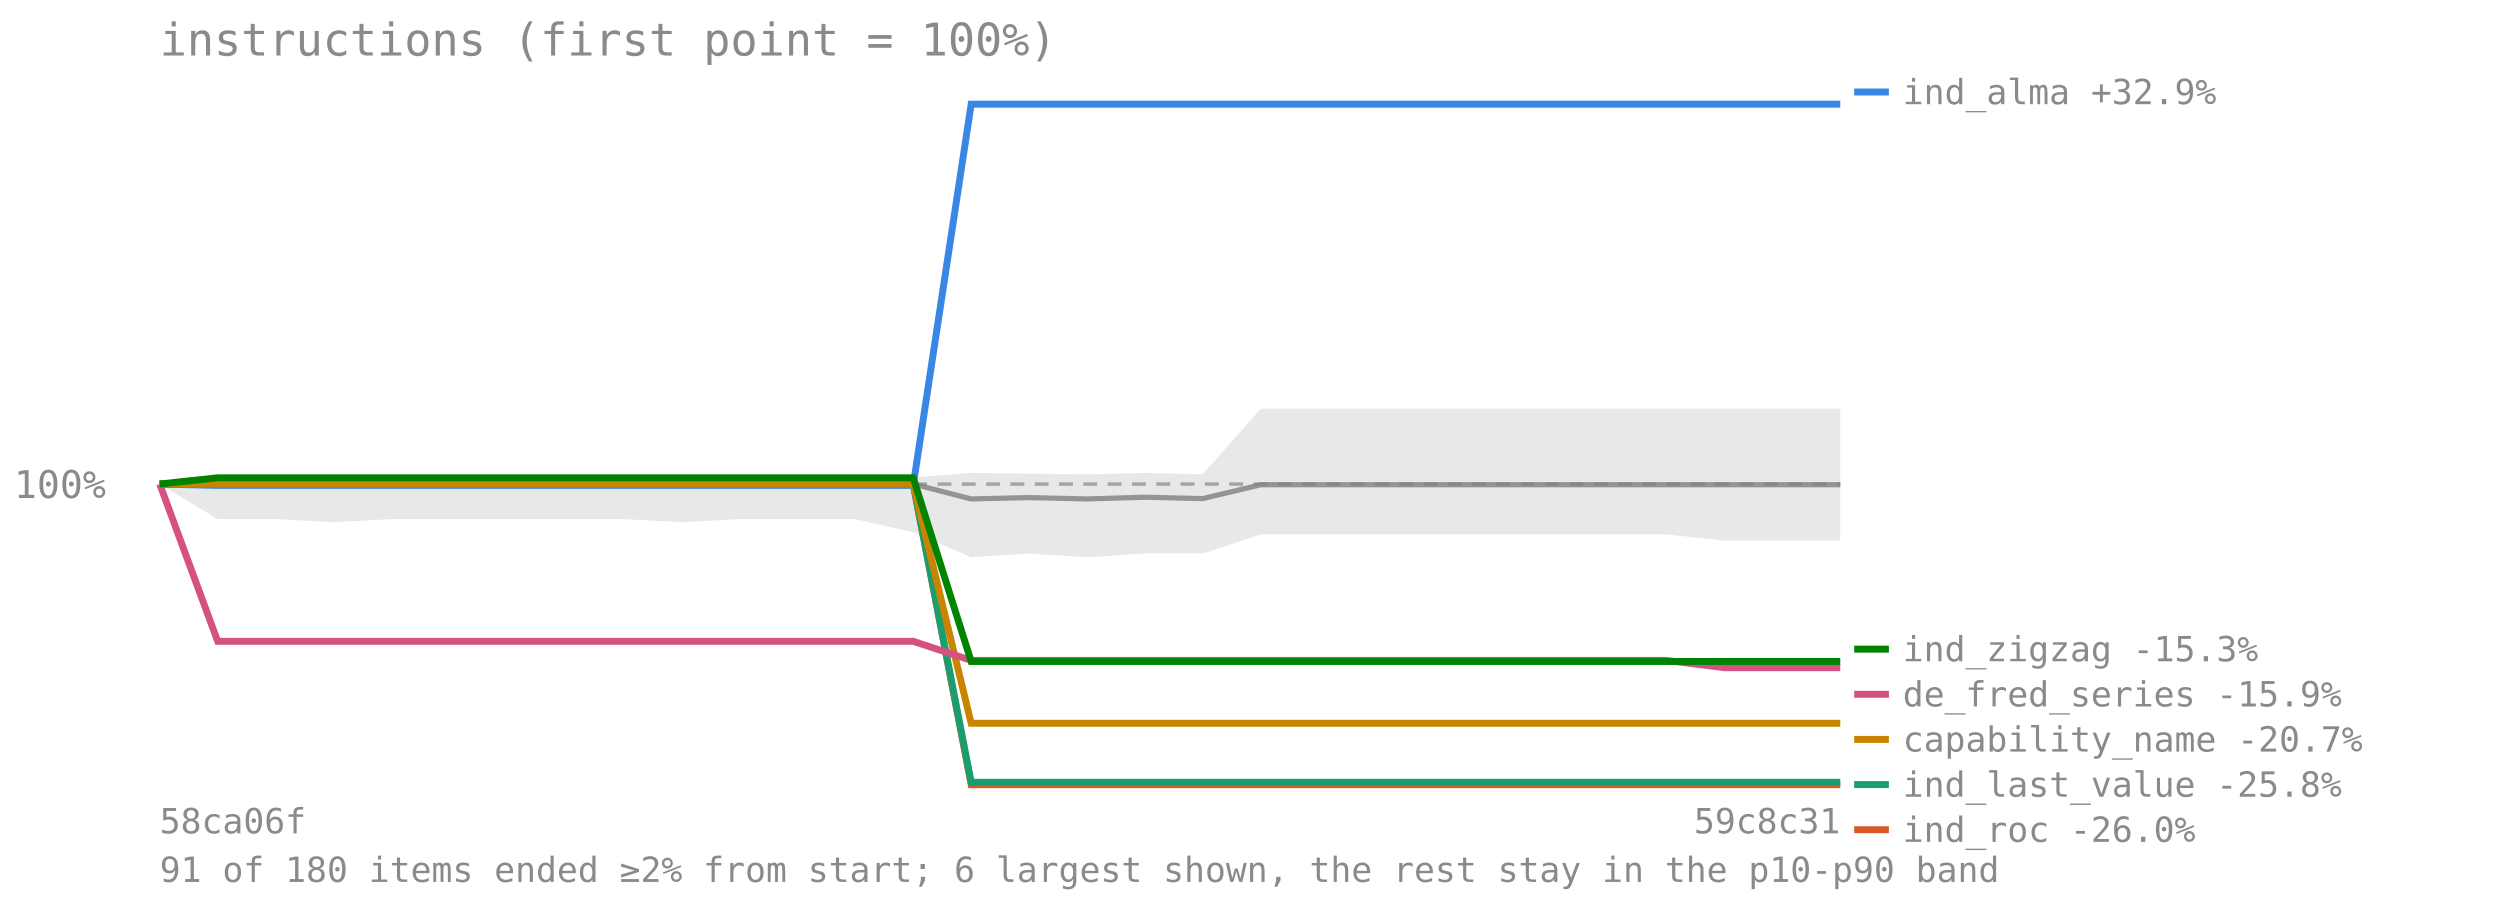
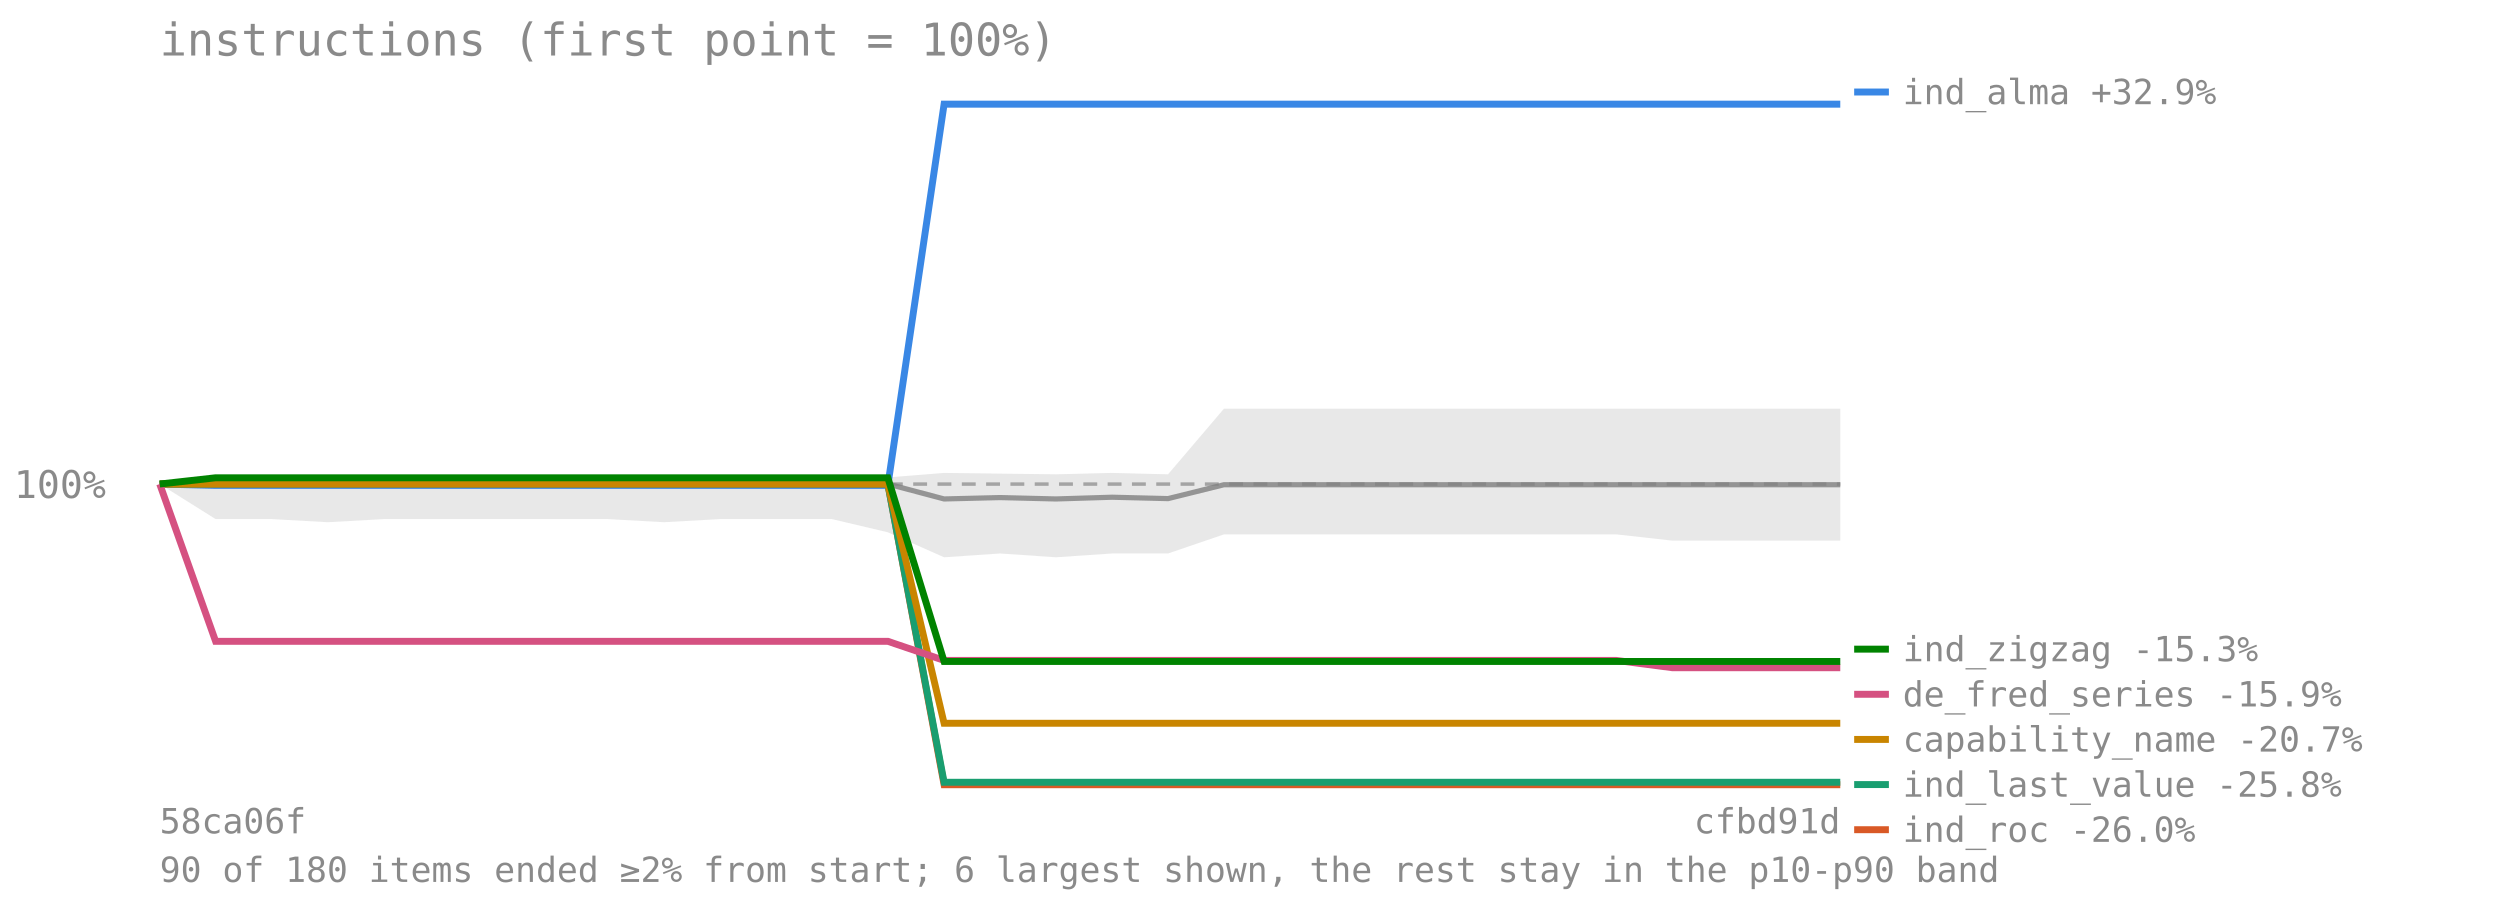
<svg xmlns="http://www.w3.org/2000/svg" viewBox="0 0 720 260" font-family="monospace" font-size="11">
  <text x="46" y="16" font-size="13" fill="#8a8a8a">instructions (first point = 100%)</text>
  <line x1="46" y1="139.417" x2="530" y2="139.417" stroke="#8a8a8a" stroke-opacity="0.7" stroke-dasharray="4 3" />
  <text x="4" y="143.417" fill="#8a8a8a">100%</text>
-   <polygon points="46.0,139.4 62.7,136.9 79.4,136.9 96.1,137.1 112.8,137.1 129.4,137.1 146.1,137.1 162.8,137.1 179.5,137.1 196.2,137.0 212.9,136.9 229.6,136.9 246.3,136.9 263.0,137.5 279.7,136.2 296.3,136.4 313.0,136.6 329.7,136.2 346.4,136.6 363.1,117.7 379.8,117.7 396.5,117.7 413.2,117.7 429.9,117.7 446.6,117.7 463.2,117.7 479.9,117.7 496.6,117.7 513.3,117.7 530.0,117.7 530.0,155.7 513.3,155.7 496.6,155.7 479.9,153.9 463.2,153.9 446.6,153.9 429.9,153.9 413.2,153.9 396.5,153.9 379.8,153.9 363.1,153.9 346.4,159.4 329.7,159.4 313.0,160.5 296.3,159.4 279.7,160.5 263.0,153.3 246.3,149.5 229.6,149.5 212.9,149.5 196.2,150.4 179.5,149.5 162.8,149.5 146.1,149.5 129.4,149.5 112.8,149.5 96.1,150.4 79.4,149.5 62.7,149.5 46.0,139.4" fill="#808080" fill-opacity="0.18" />
-   <polyline points="46.0,139.4 62.7,139.4 79.4,139.4 96.1,139.4 112.8,139.4 129.4,139.4 146.1,139.4 162.8,139.4 179.5,139.4 196.2,139.4 212.9,139.4 229.6,139.4 246.3,139.4 263.0,139.4 279.7,143.7 296.3,143.3 313.0,143.7 329.7,143.2 346.4,143.6 363.1,139.6 379.8,139.6 396.5,139.6 413.2,139.6 429.9,139.6 446.6,139.6 463.2,139.6 479.9,139.6 496.6,139.6 513.3,139.6 530.0,139.6" fill="none" stroke="#808080" stroke-width="1.5" stroke-opacity="0.8" />
-   <polyline points="46.0,139.4 62.7,139.8 79.4,139.8 96.1,139.8 112.8,139.8 129.4,139.8 146.1,139.8 162.8,139.8 179.5,139.8 196.2,139.8 212.9,139.8 229.6,139.8 246.3,139.8 263.0,139.8 279.7,30.0 296.3,30.0 313.0,30.0 329.7,30.0 346.4,30.0 363.1,30.0 379.8,30.0 396.5,30.0 413.2,30.0 429.9,30.0 446.6,30.0 463.2,30.0 479.9,30.0 496.6,30.0 513.3,30.0 530.0,30.0" fill="none" stroke="#3987e5" stroke-width="2" />
+   <polygon points="46.0,139.4 62.1,136.9 78.3,136.9 94.4,137.1 110.5,137.1 126.7,137.1 142.8,137.1 158.9,137.1 175.1,137.1 191.2,137.0 207.3,136.9 223.5,136.9 239.6,136.9 255.7,137.5 271.9,136.2 288.0,136.4 304.1,136.6 320.3,136.2 336.4,136.6 352.5,117.7 368.7,117.7 384.8,117.7 400.9,117.7 417.1,117.7 433.2,117.7 449.3,117.7 465.5,117.7 481.6,117.7 497.7,117.7 513.9,117.7 530.0,117.7 530.0,155.7 513.9,155.7 497.7,155.7 481.6,155.7 465.5,153.9 449.3,153.9 433.2,153.9 417.1,153.9 400.9,153.9 384.8,153.9 368.7,153.9 352.5,153.9 336.4,159.4 320.3,159.4 304.1,160.5 288.0,159.4 271.9,160.5 255.7,153.3 239.6,149.5 223.5,149.5 207.3,149.5 191.2,150.4 175.1,149.5 158.9,149.5 142.8,149.5 126.7,149.5 110.5,149.5 94.4,150.4 78.3,149.5 62.1,149.5 46.0,139.4" fill="#808080" fill-opacity="0.18" />
+   <polyline points="46.0,139.4 62.1,139.4 78.3,139.4 94.4,139.4 110.5,139.4 126.7,139.4 142.8,139.4 158.9,139.4 175.1,139.4 191.2,139.4 207.3,139.4 223.5,139.4 239.6,139.4 255.7,139.4 271.9,143.7 288.0,143.3 304.1,143.7 320.3,143.2 336.4,143.6 352.5,139.6 368.7,139.6 384.8,139.6 400.9,139.6 417.1,139.6 433.2,139.6 449.3,139.6 465.5,139.6 481.6,139.6 497.7,139.6 513.9,139.6 530.0,139.6" fill="none" stroke="#808080" stroke-width="1.5" stroke-opacity="0.8" />
+   <polyline points="46.0,139.4 62.1,139.8 78.3,139.8 94.4,139.8 110.5,139.8 126.7,139.8 142.8,139.8 158.9,139.8 175.1,139.8 191.2,139.8 207.3,139.8 223.5,139.8 239.6,139.8 255.7,139.8 271.9,30.0 288.0,30.0 304.1,30.0 320.3,30.0 336.4,30.0 352.5,30.0 368.7,30.0 384.8,30.0 400.9,30.0 417.1,30.0 433.2,30.0 449.3,30.0 465.5,30.0 481.6,30.0 497.7,30.0 513.9,30.0 530.0,30.0" fill="none" stroke="#3987e5" stroke-width="2" />
  <line x1="534" y1="26.5" x2="544" y2="26.5" stroke="#3987e5" stroke-width="2" />
  <text x="548" y="30" fill="#8a8a8a" font-size="10">ind_alma +32.9%</text>
-   <polyline points="46.0,139.4 62.7,139.4 79.4,139.4 96.1,139.4 112.8,139.4 129.4,139.4 146.1,139.4 162.8,139.4 179.5,139.4 196.2,139.4 212.9,139.4 229.6,139.4 246.3,139.4 263.0,139.4 279.7,226.0 296.3,226.0 313.0,226.0 329.7,226.0 346.4,226.0 363.1,226.0 379.8,226.0 396.5,226.0 413.2,226.0 429.9,226.0 446.6,226.0 463.2,226.0 479.9,226.0 496.6,226.0 513.3,226.0 530.0,226.0" fill="none" stroke="#d95926" stroke-width="2" />
+   <polyline points="46.0,139.4 62.1,139.4 78.3,139.4 94.4,139.4 110.5,139.4 126.7,139.4 142.8,139.4 158.9,139.4 175.1,139.4 191.2,139.4 207.3,139.4 223.5,139.4 239.6,139.4 255.7,139.4 271.9,226.0 288.0,226.0 304.1,226.0 320.3,226.0 336.4,226.0 352.5,226.0 368.7,226.0 384.8,226.0 400.9,226.0 417.1,226.0 433.2,226.0 449.3,226.0 465.5,226.0 481.6,226.0 497.7,226.0 513.9,226.0 530.0,226.0" fill="none" stroke="#d95926" stroke-width="2" />
  <line x1="534" y1="238.955" x2="544" y2="238.955" stroke="#d95926" stroke-width="2" />
  <text x="548" y="242.455" fill="#8a8a8a" font-size="10">ind_roc -26.0%</text>
-   <polyline points="46.0,139.4 62.7,139.4 79.4,139.4 96.1,139.4 112.8,139.4 129.4,139.4 146.1,139.4 162.8,139.4 179.5,139.4 196.2,139.4 212.9,139.4 229.6,139.4 246.3,139.4 263.0,139.4 279.7,225.3 296.3,225.3 313.0,225.3 329.7,225.3 346.4,225.3 363.1,225.3 379.8,225.3 396.5,225.3 413.2,225.3 429.9,225.3 446.6,225.3 463.2,225.3 479.9,225.3 496.6,225.3 513.3,225.3 530.0,225.3" fill="none" stroke="#199e70" stroke-width="2" />
+   <polyline points="46.0,139.4 62.1,139.4 78.3,139.4 94.4,139.4 110.5,139.4 126.7,139.4 142.8,139.4 158.9,139.4 175.1,139.4 191.2,139.4 207.3,139.4 223.5,139.4 239.6,139.4 255.7,139.4 271.9,225.3 288.0,225.3 304.1,225.3 320.3,225.3 336.4,225.3 352.5,225.3 368.7,225.3 384.8,225.3 400.9,225.3 417.1,225.3 433.2,225.3 449.3,225.3 465.5,225.3 481.6,225.3 497.7,225.3 513.9,225.3 530.0,225.3" fill="none" stroke="#199e70" stroke-width="2" />
  <line x1="534" y1="225.955" x2="544" y2="225.955" stroke="#199e70" stroke-width="2" />
  <text x="548" y="229.455" fill="#8a8a8a" font-size="10">ind_last_value -25.8%</text>
-   <polyline points="46.0,139.4 62.7,139.4 79.4,139.4 96.1,139.4 112.8,139.4 129.4,139.4 146.1,139.4 162.8,139.4 179.5,139.4 196.2,139.4 212.9,139.4 229.6,139.4 246.3,139.4 263.0,139.4 279.7,208.3 296.3,208.3 313.0,208.3 329.7,208.3 346.4,208.3 363.1,208.3 379.8,208.3 396.5,208.3 413.2,208.3 429.9,208.3 446.6,208.3 463.2,208.3 479.9,208.3 496.6,208.3 513.3,208.3 530.0,208.3" fill="none" stroke="#c98500" stroke-width="2" />
+   <polyline points="46.0,139.4 62.1,139.4 78.3,139.4 94.4,139.4 110.5,139.4 126.7,139.4 142.8,139.4 158.9,139.4 175.1,139.4 191.2,139.4 207.3,139.4 223.5,139.4 239.6,139.4 255.7,139.4 271.9,208.3 288.0,208.3 304.1,208.3 320.3,208.3 336.4,208.3 352.5,208.3 368.7,208.3 384.8,208.3 400.9,208.3 417.1,208.3 433.2,208.3 449.3,208.3 465.5,208.3 481.6,208.3 497.7,208.3 513.9,208.3 530.0,208.3" fill="none" stroke="#c98500" stroke-width="2" />
  <line x1="534" y1="212.955" x2="544" y2="212.955" stroke="#c98500" stroke-width="2" />
  <text x="548" y="216.455" fill="#8a8a8a" font-size="10">capability_name -20.7%</text>
-   <polyline points="46.0,139.4 62.7,184.7 79.4,184.7 96.1,184.7 112.8,184.7 129.4,184.7 146.1,184.7 162.8,184.7 179.5,184.7 196.2,184.7 212.9,184.7 229.6,184.7 246.3,184.7 263.0,184.7 279.7,190.2 296.3,190.2 313.0,190.2 329.7,190.2 346.4,190.2 363.1,190.2 379.8,190.2 396.5,190.2 413.2,190.2 429.9,190.2 446.6,190.2 463.2,190.2 479.9,190.2 496.6,192.3 513.3,192.3 530.0,192.3" fill="none" stroke="#d55181" stroke-width="2" />
+   <polyline points="46.0,139.4 62.1,184.7 78.3,184.7 94.4,184.7 110.5,184.7 126.7,184.7 142.8,184.7 158.9,184.7 175.1,184.7 191.2,184.7 207.3,184.7 223.5,184.7 239.6,184.7 255.7,184.7 271.9,190.2 288.0,190.2 304.1,190.2 320.3,190.2 336.4,190.2 352.5,190.2 368.7,190.2 384.8,190.2 400.9,190.2 417.1,190.2 433.2,190.2 449.3,190.2 465.5,190.2 481.6,192.3 497.7,192.3 513.9,192.3 530.0,192.3" fill="none" stroke="#d55181" stroke-width="2" />
  <line x1="534" y1="199.955" x2="544" y2="199.955" stroke="#d55181" stroke-width="2" />
  <text x="548" y="203.455" fill="#8a8a8a" font-size="10">de_fred_series -15.9%</text>
-   <polyline points="46.0,139.4 62.7,137.6 79.4,137.6 96.1,137.6 112.8,137.6 129.4,137.6 146.1,137.6 162.8,137.6 179.5,137.6 196.2,137.6 212.9,137.6 229.6,137.6 246.3,137.6 263.0,137.6 279.7,190.5 296.3,190.5 313.0,190.5 329.7,190.5 346.4,190.5 363.1,190.5 379.8,190.5 396.5,190.5 413.2,190.5 429.9,190.5 446.6,190.5 463.2,190.5 479.9,190.5 496.6,190.5 513.3,190.5 530.0,190.5" fill="none" stroke="#008300" stroke-width="2" />
+   <polyline points="46.0,139.4 62.1,137.6 78.3,137.6 94.4,137.6 110.5,137.6 126.7,137.6 142.8,137.6 158.9,137.6 175.1,137.6 191.2,137.6 207.3,137.6 223.5,137.6 239.6,137.6 255.7,137.6 271.9,190.5 288.0,190.5 304.1,190.5 320.3,190.5 336.4,190.5 352.5,190.5 368.7,190.5 384.8,190.5 400.9,190.5 417.1,190.5 433.2,190.5 449.3,190.5 465.5,190.5 481.6,190.5 497.7,190.5 513.9,190.5 530.0,190.5" fill="none" stroke="#008300" stroke-width="2" />
  <line x1="534" y1="186.955" x2="544" y2="186.955" stroke="#008300" stroke-width="2" />
  <text x="548" y="190.455" fill="#8a8a8a" font-size="10">ind_zigzag -15.3%</text>
  <text x="46" y="240" fill="#8a8a8a" font-size="10">58ca06f</text>
-   <text x="530" y="240" fill="#8a8a8a" font-size="10" text-anchor="end">59c8c31</text>
-   <text x="46" y="254" fill="#8a8a8a" font-size="10">91 of 180 items ended ≥2% from start; 6 largest shown, the rest stay in the p10-p90 band</text>
+   <text x="530" y="240" fill="#8a8a8a" font-size="10" text-anchor="end">cfbd91d</text>
+   <text x="46" y="254" fill="#8a8a8a" font-size="10">90 of 180 items ended ≥2% from start; 6 largest shown, the rest stay in the p10-p90 band</text>
</svg>
